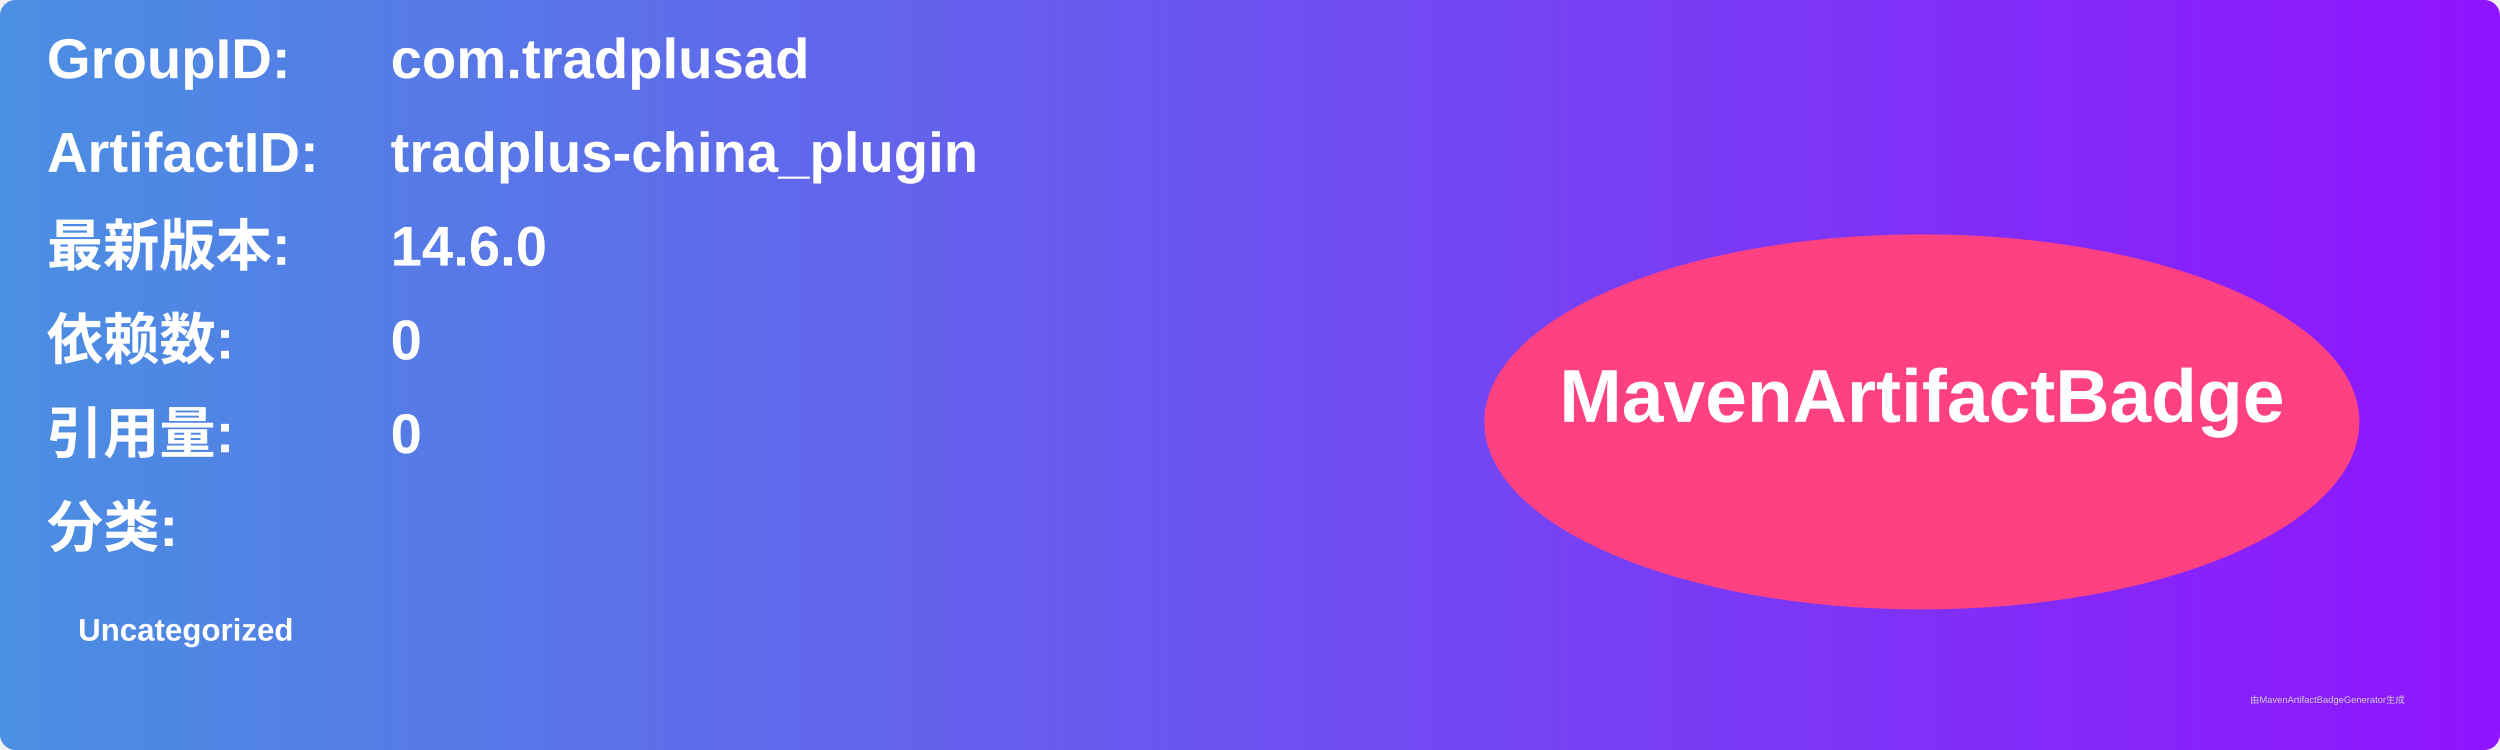
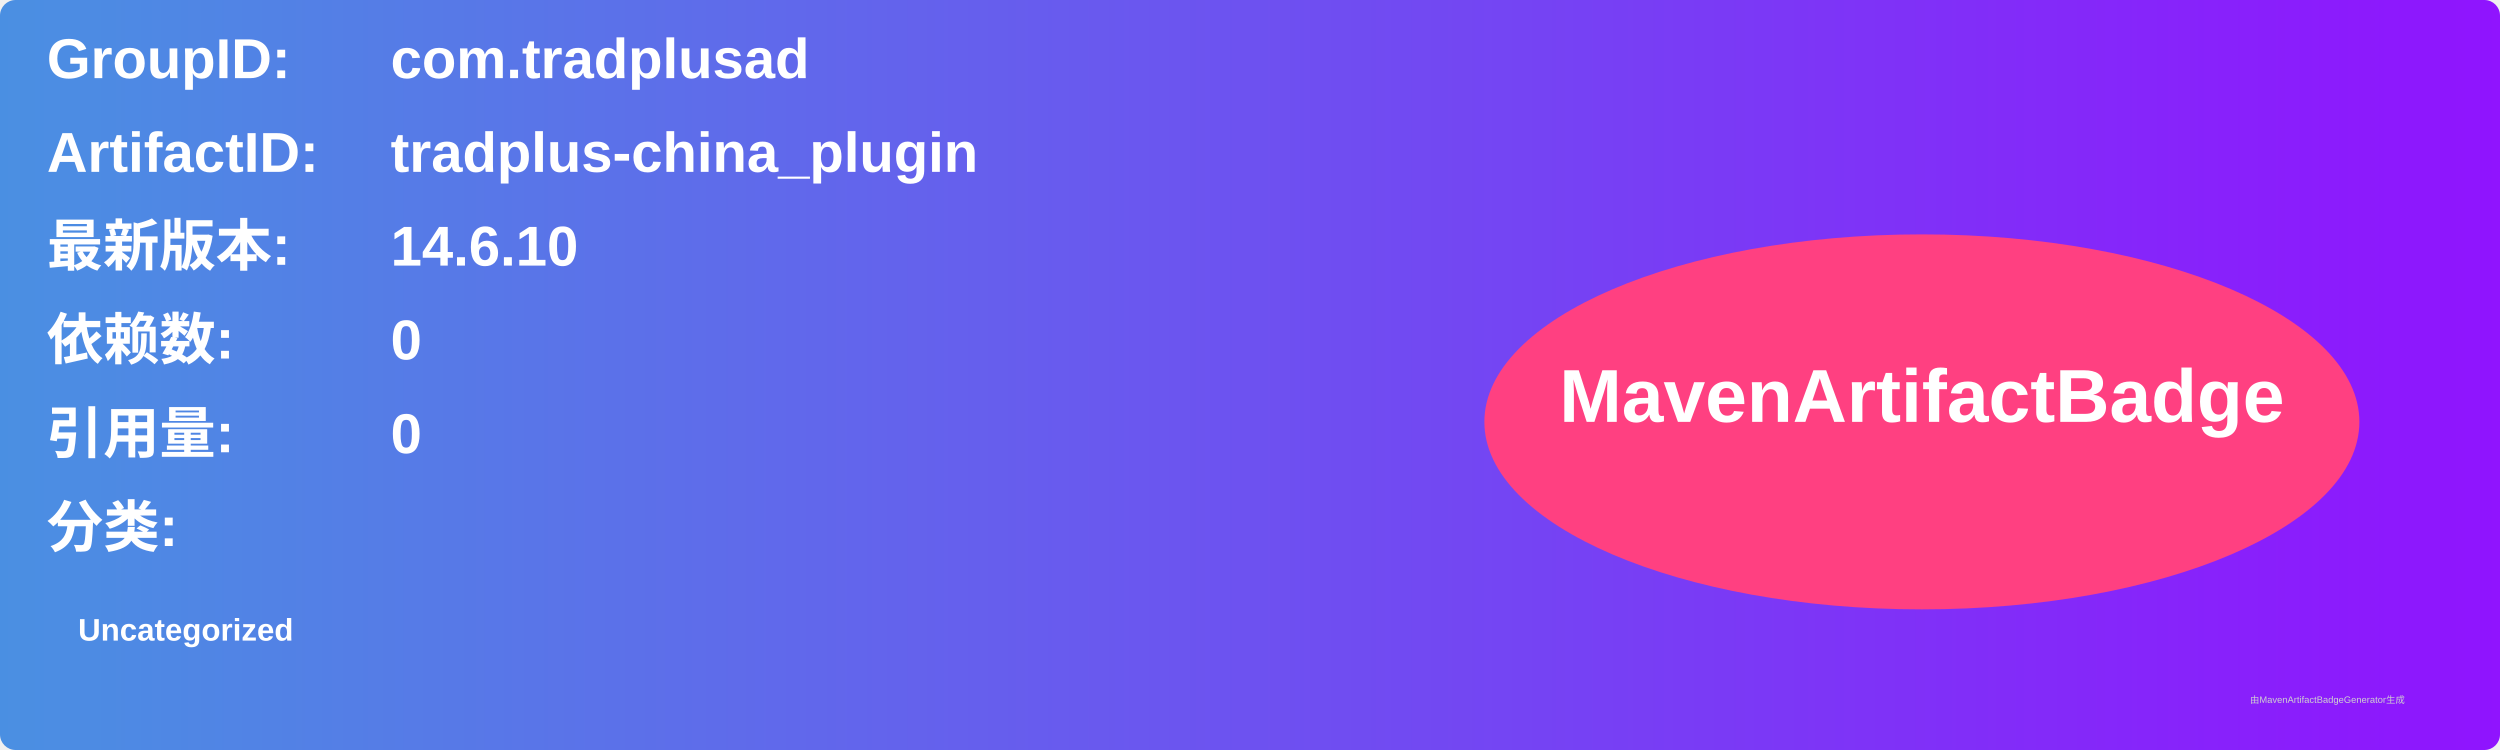
<svg xmlns="http://www.w3.org/2000/svg" width="800" height="240" viewBox="0 0 800 240">
  <linearGradient id="grad" x1="0%" y1="0%" x2="100%" y2="0%">
    <stop offset="0%" stop-color="#4a90e2" />
    <stop offset="100%" stop-color="#9013fe" />
  </linearGradient>
  <rect width="100%" height="100%" rx="5" ry="5" fill="url(#grad)" />
  <g transform="translate(15, 15)">
    <text x="0" y="10" font-family="Arial" font-size="18" fill="white" font-weight="bold" width="260">GroupID:</text>
    <text x="110" y="10" font-family="Arial" font-size="18" fill="white" font-weight="bold" width="460">com.tradplusad</text>
    <text x="0" y="40" font-family="Arial" font-size="18" fill="white" font-weight="bold" width="260">ArtifactID:</text>
    <text x="110" y="40" font-family="Arial" font-size="18" fill="white" font-weight="bold" width="460">tradplus-china_plugin</text>
    <text x="0" y="70" font-family="Arial" font-size="18" fill="white" font-weight="bold">最新版本:</text>
    <text x="110" y="70" font-family="Arial" font-size="18" fill="white" font-weight="bold">
-       <tspan font-weight="bold">14.6.0</tspan>
+       <tspan font-weight="bold">14.6.10</tspan>
    </text>
    <text x="0" y="100" font-family="Arial" font-size="18" fill="white" font-weight="bold">依赖数: </text>
    <text x="110" y="100" font-family="Arial" font-size="18" fill="white">
      <tspan font-weight="bold">0</tspan>
    </text>
    <text x="0" y="130" font-family="Arial" font-size="18" fill="white" font-weight="bold">引用量: </text>
    <text x="110" y="130" font-family="Arial" font-size="18" fill="white">
      <tspan font-weight="bold">0</tspan>
    </text>
    <text x="0" y="160" font-family="Arial" font-size="18" fill="white" font-weight="bold">分类:</text>
    <text x="10" y="190" font-family="Arial" font-size="10" fill="white">
      <tspan font-weight="bold">Uncategorized</tspan>
    </text>
    <ellipse cx="600" cy="120" rx="140" ry="60" fill="#ff4081" />
    <text x="600" y="120" text-anchor="middle" font-family="Arial" font-size="24" fill="white" font-weight="bold">MavenArtifactBadge</text>
  </g>
  <text x="720" y="225" font-family="Arial" font-size="3" fill="#d0d0d0">由MavenArtifactBadgeGenerator生成</text>
</svg>
